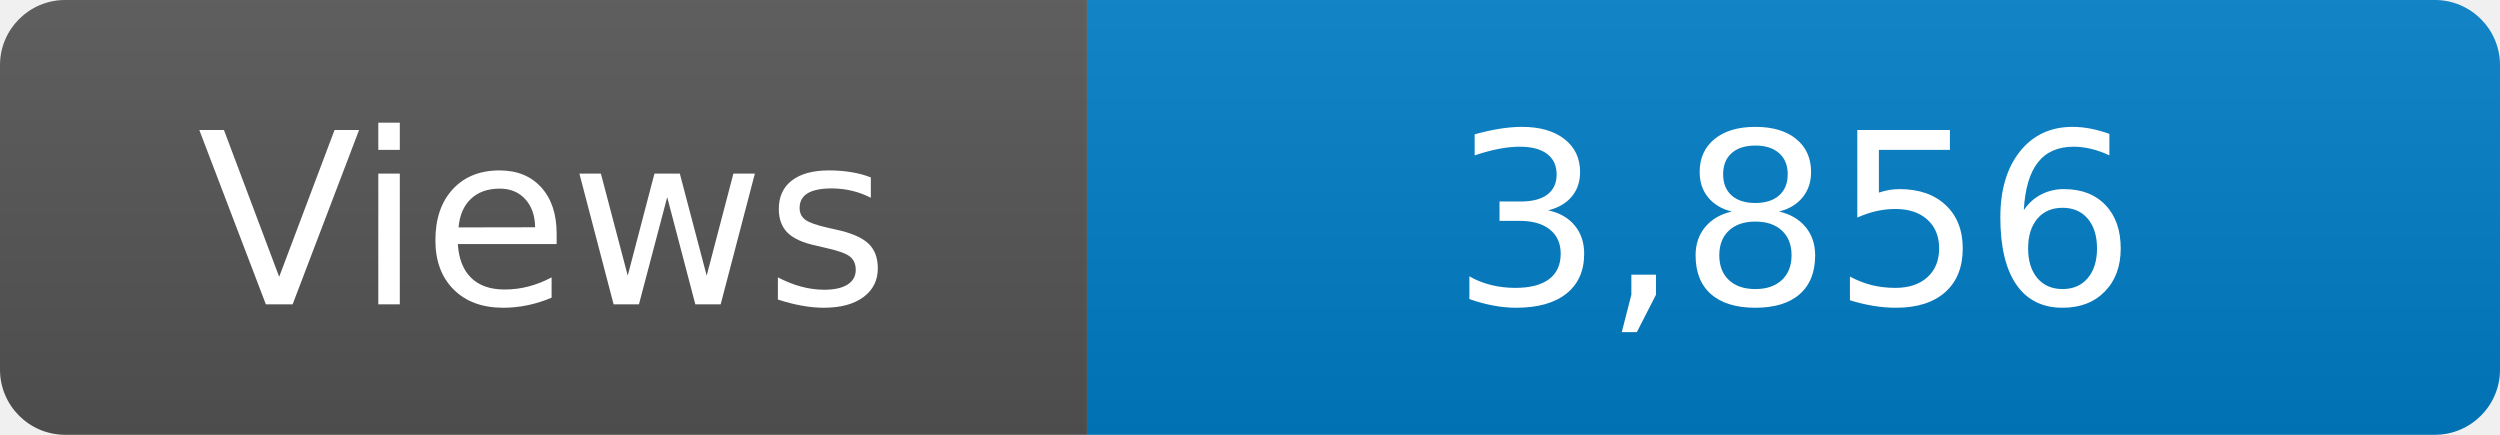
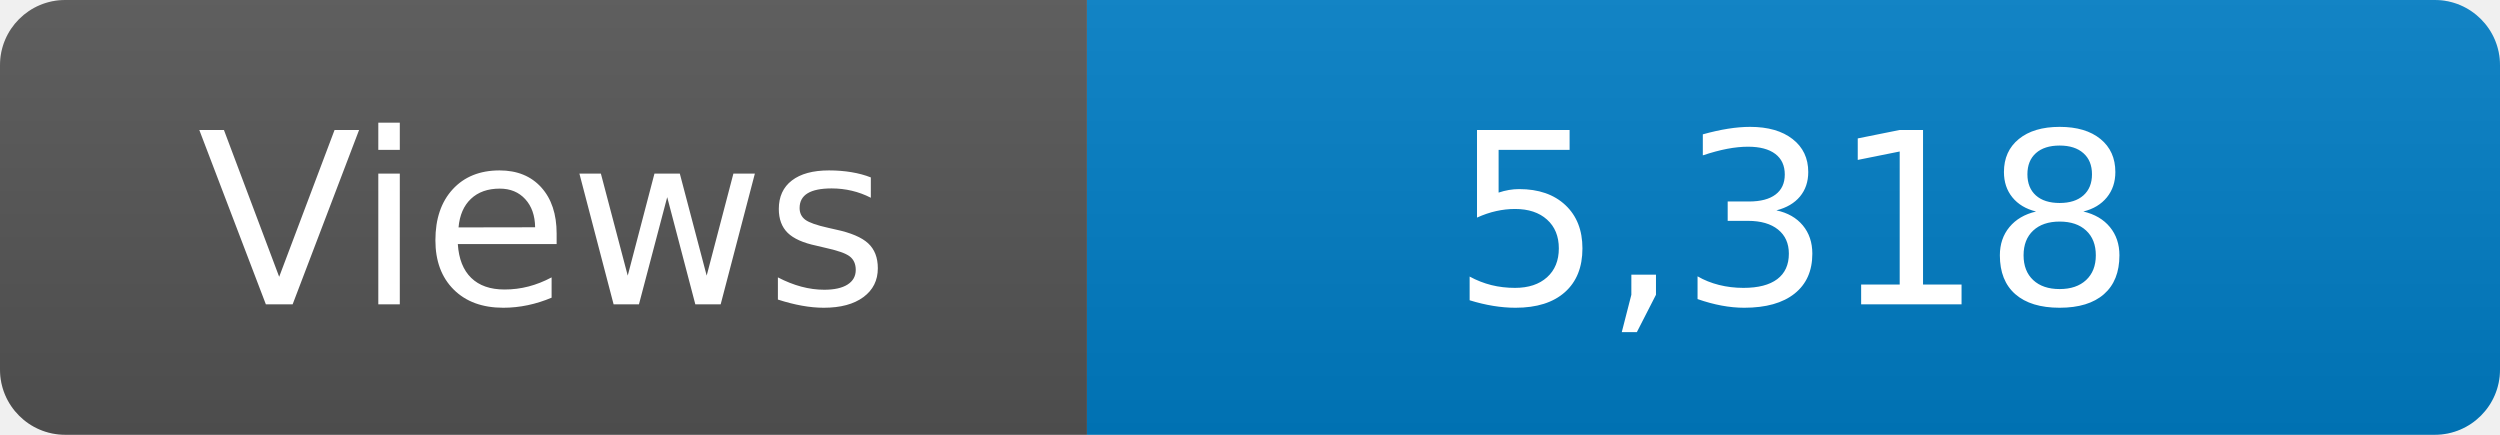
<svg xmlns="http://www.w3.org/2000/svg" width="115" height="20" role="img" aria-label="Maintained?: yes">
  <linearGradient id="s" x2="0" y2="100%">
    <stop offset="0" stop-color="#bbb" stop-opacity=".1" />
    <stop offset="1" stop-opacity=".1" />
  </linearGradient>
  <clipPath id="r">
    <rect width="115" height="20" rx="3" fill="#fff" />
  </clipPath>
  <g clip-path="url(#r)">
    <rect width="50" height="20" fill="#555" />
    <rect x="50" width="160" height="20" fill="#007ec6" />
    <rect width="115" height="20" fill="url(#s)" />
  </g>
  <g fill="#fff" text-anchor="middle" font-family="Verdana,Geneva,DejaVu Sans,sans-serif" font-size="110">
    <text x="250" y="140" transform="scale(.1)" fill="#fff">Views</text>
-     <text x="825" y="140" transform="scale(.1)" fill="#fff">3,856</text>
+     <text x="825" y="140" transform="scale(.1)" fill="#fff">5,318</text>
  </g>
</svg>
